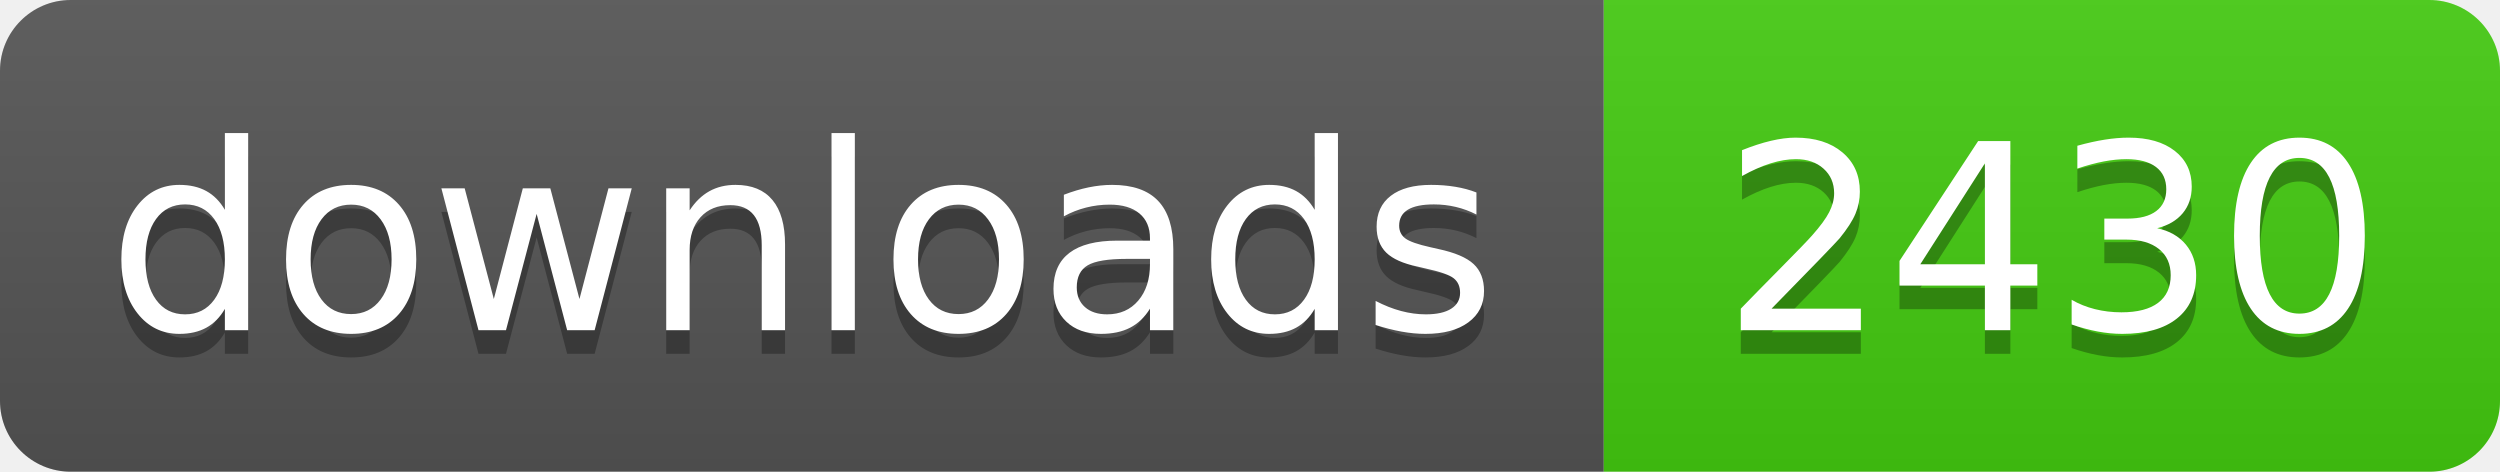
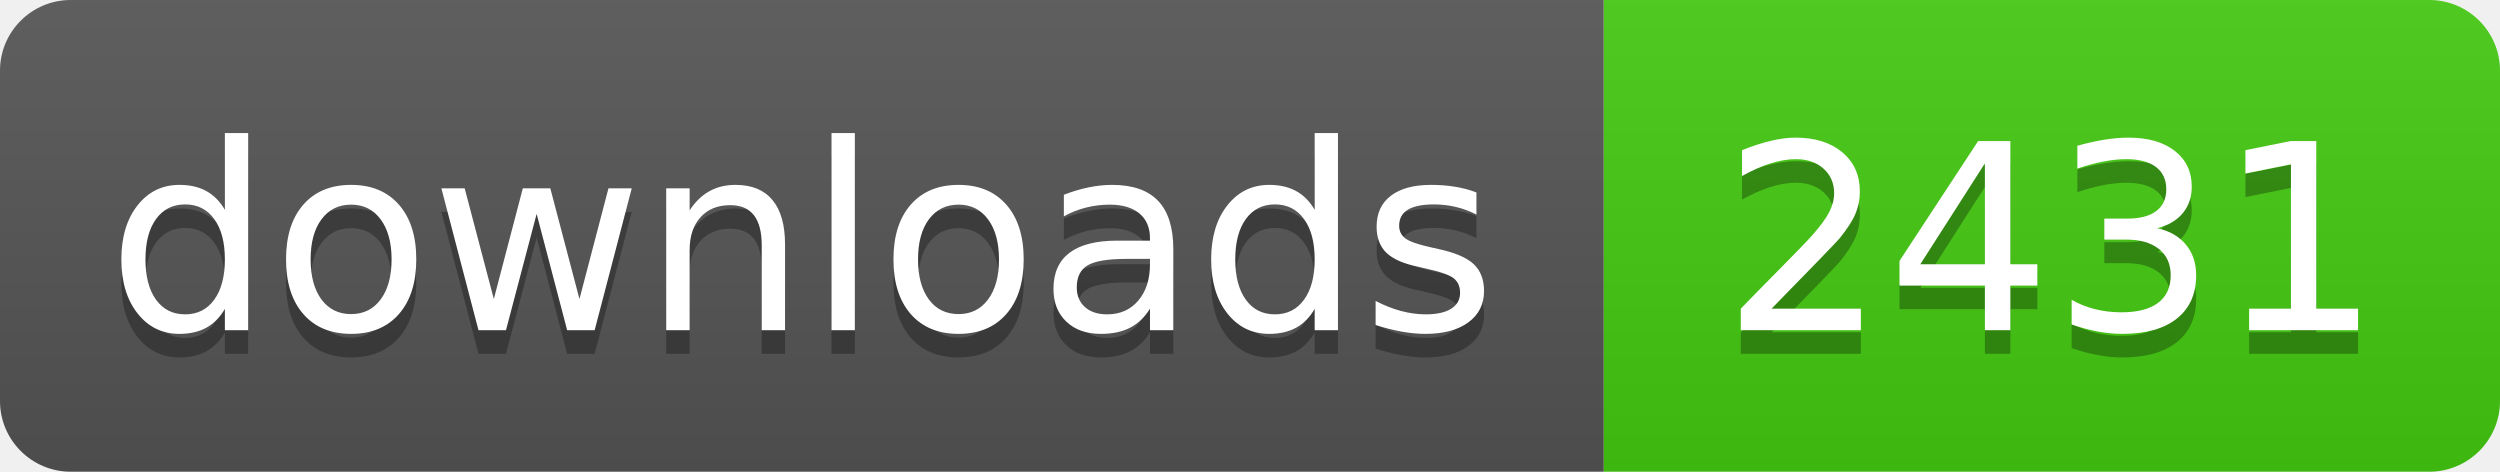
- <svg xmlns="http://www.w3.org/2000/svg" width="106" height="20" role="img" aria-label="downloads: 2430">
+ <svg xmlns="http://www.w3.org/2000/svg" width="106" height="20" role="img" aria-label="downloads: 2431">
  <linearGradient id="s" x2="0" y2="100%">
    <stop offset="0" stop-color="#bbb" stop-opacity=".1" />
    <stop offset="1" stop-opacity=".1" />
  </linearGradient>
  <clipPath id="r">
    <rect width="106" height="20" rx="3" fill="#fff" />
  </clipPath>
  <g clip-path="url(#r)">
    <rect width="68" height="20" fill="#555" />
    <rect x="68" width="38" height="20" fill="#4c1" />
    <rect width="106" height="20" fill="url(#s)" />
  </g>
  <g fill="#fff" text-anchor="middle" font-family="Verdana,Geneva,DejaVu Sans,sans-serif" text-rendering="geometricPrecision" font-size="110">
    <text aria-hidden="true" x="340" y="150" fill="#010101" fill-opacity=".3" transform="scale(.1)" textLength="560">downloads</text>
    <text x="340" y="140" transform="scale(.1)" fill="#fff" textLength="560">downloads</text>
-     <text aria-hidden="true" x="870" y="150" fill="#010101" fill-opacity=".3" transform="scale(.1)" textLength="260">2430</text>
-     <text x="870" y="140" transform="scale(.1)" fill="#fff" textLength="260">2430</text>
+     <text aria-hidden="true" x="870" y="150" fill="#010101" fill-opacity=".3" transform="scale(.1)" textLength="260">2431</text>
+     <text x="870" y="140" transform="scale(.1)" fill="#fff" textLength="260">2431</text>
  </g>
</svg>
